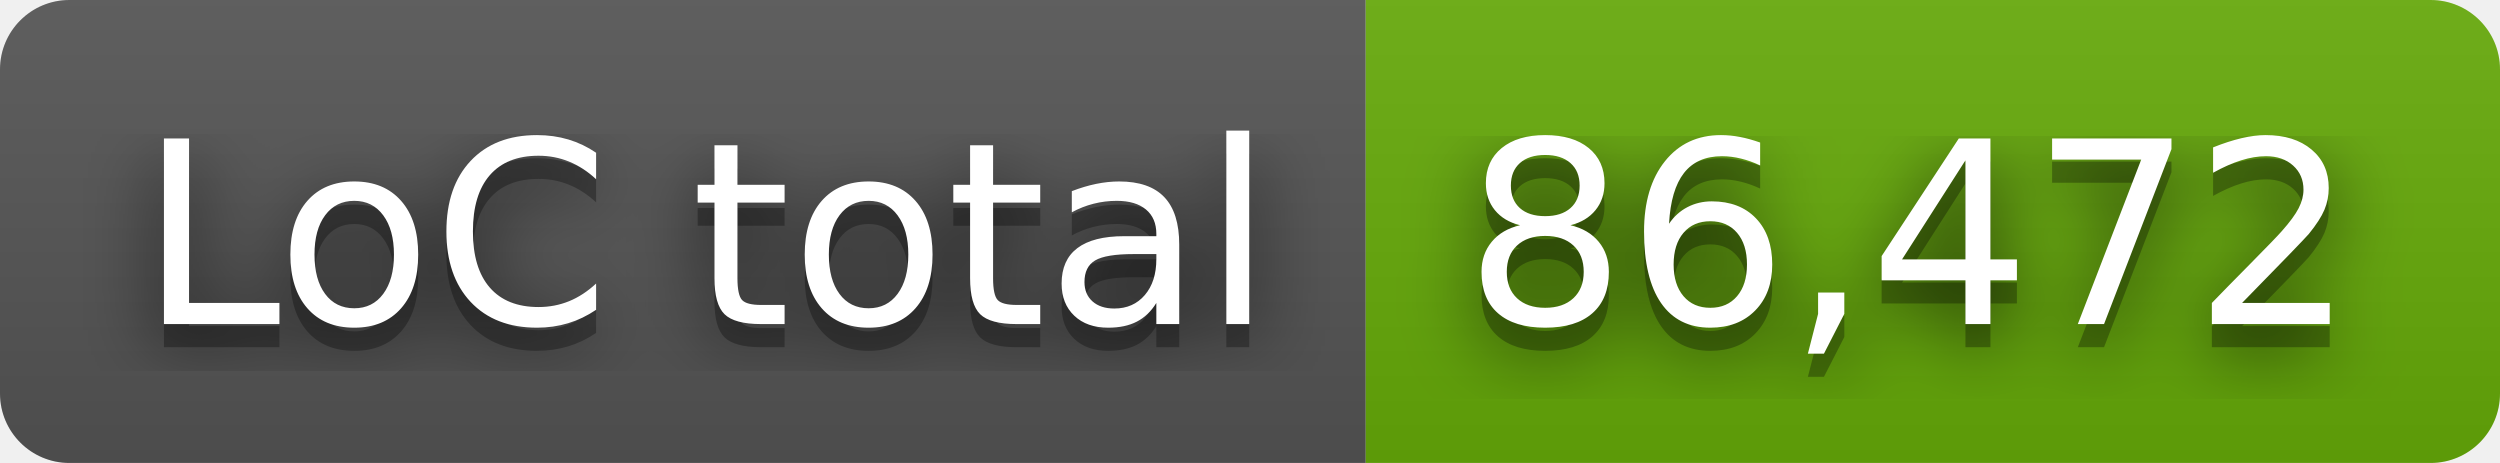
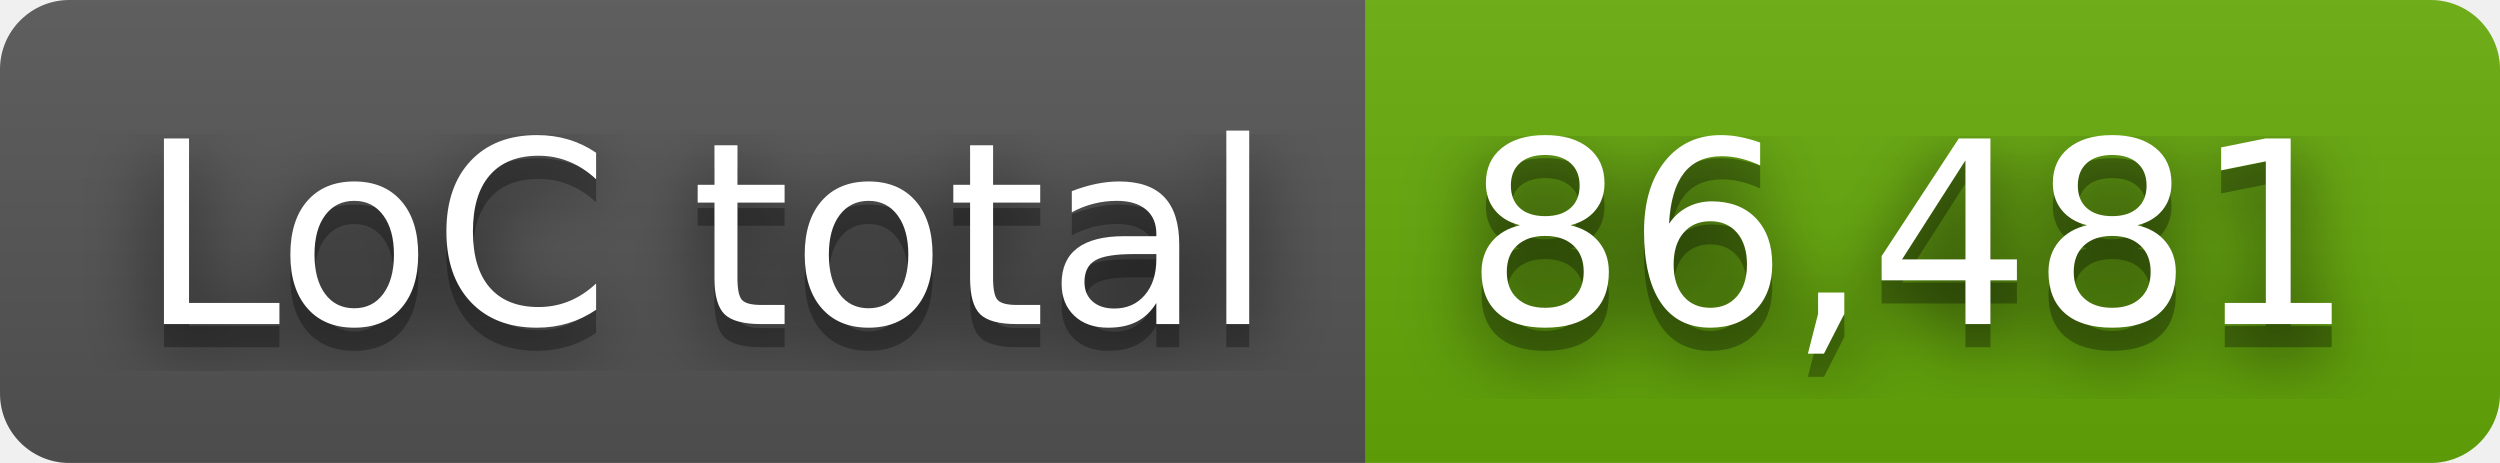
- <svg xmlns="http://www.w3.org/2000/svg" width="108" height="20" role="img" aria-label="LoC total: 86,472">
+ <svg xmlns="http://www.w3.org/2000/svg" width="108" height="20" role="img" aria-label="LoC total: 86,481">
  <filter id="blur">
    <feGaussianBlur stdDeviation="16" />
  </filter>
  <linearGradient id="s" x2="0" y2="100%">
    <stop offset="0" stop-color="#bbb" stop-opacity=".1" />
    <stop offset="1" stop-opacity=".1" />
  </linearGradient>
  <clipPath id="r">
    <rect width="108" height="20" rx="3" />
  </clipPath>
  <g clip-path="url(#r)">
    <rect width="59" height="20" fill="#555" />
    <rect x="59" width="49" height="20" fill="#67ac09" />
    <rect width="108" height="20" fill="url(#s)" />
  </g>
  <g fill="#fff" text-anchor="middle" font-family="Verdana,Geneva,DejaVu Sans,sans-serif" text-rendering="geometricPrecision" font-size="110">
    <g transform="scale(.1)">
      <g aria-hidden="true" fill="#010101">
        <text x="305" y="150" fill-opacity=".8" filter="url(#blur)" textLength="490">LoC total</text>
        <text x="305" y="150" fill-opacity=".3" textLength="490">LoC total</text>
      </g>
      <text x="305" y="140" textLength="490">LoC total</text>
    </g>
    <g transform="scale(.1)">
      <g aria-hidden="true" fill="#010101">
-         <text x="825" y="150" fill-opacity=".8" filter="url(#blur)" textLength="390">86,472</text>
-         <text x="825" y="150" fill-opacity=".3" textLength="390">86,472</text>
+         <text x="825" y="150" fill-opacity=".8" filter="url(#blur)" textLength="390">86,481</text>
+         <text x="825" y="150" fill-opacity=".3" textLength="390">86,481</text>
      </g>
-       <text x="825" y="140" textLength="390">86,472</text>
+       <text x="825" y="140" textLength="390">86,481</text>
    </g>
  </g>
</svg>
